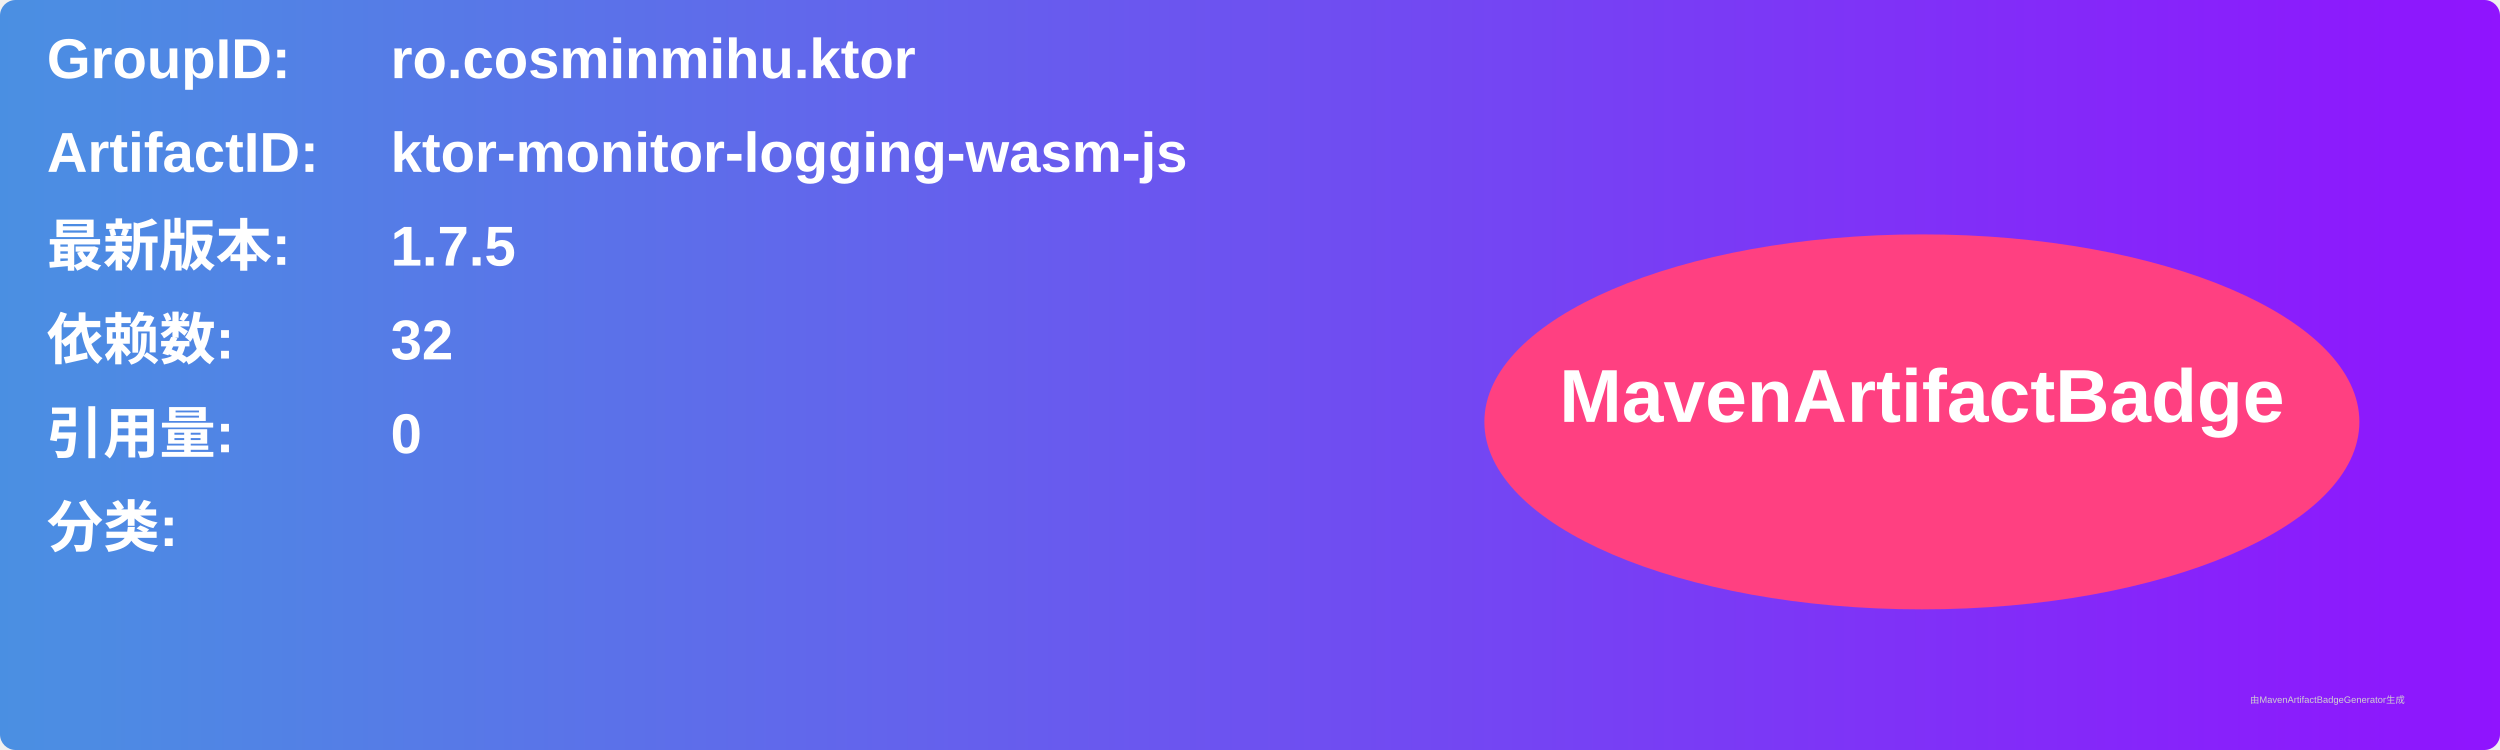
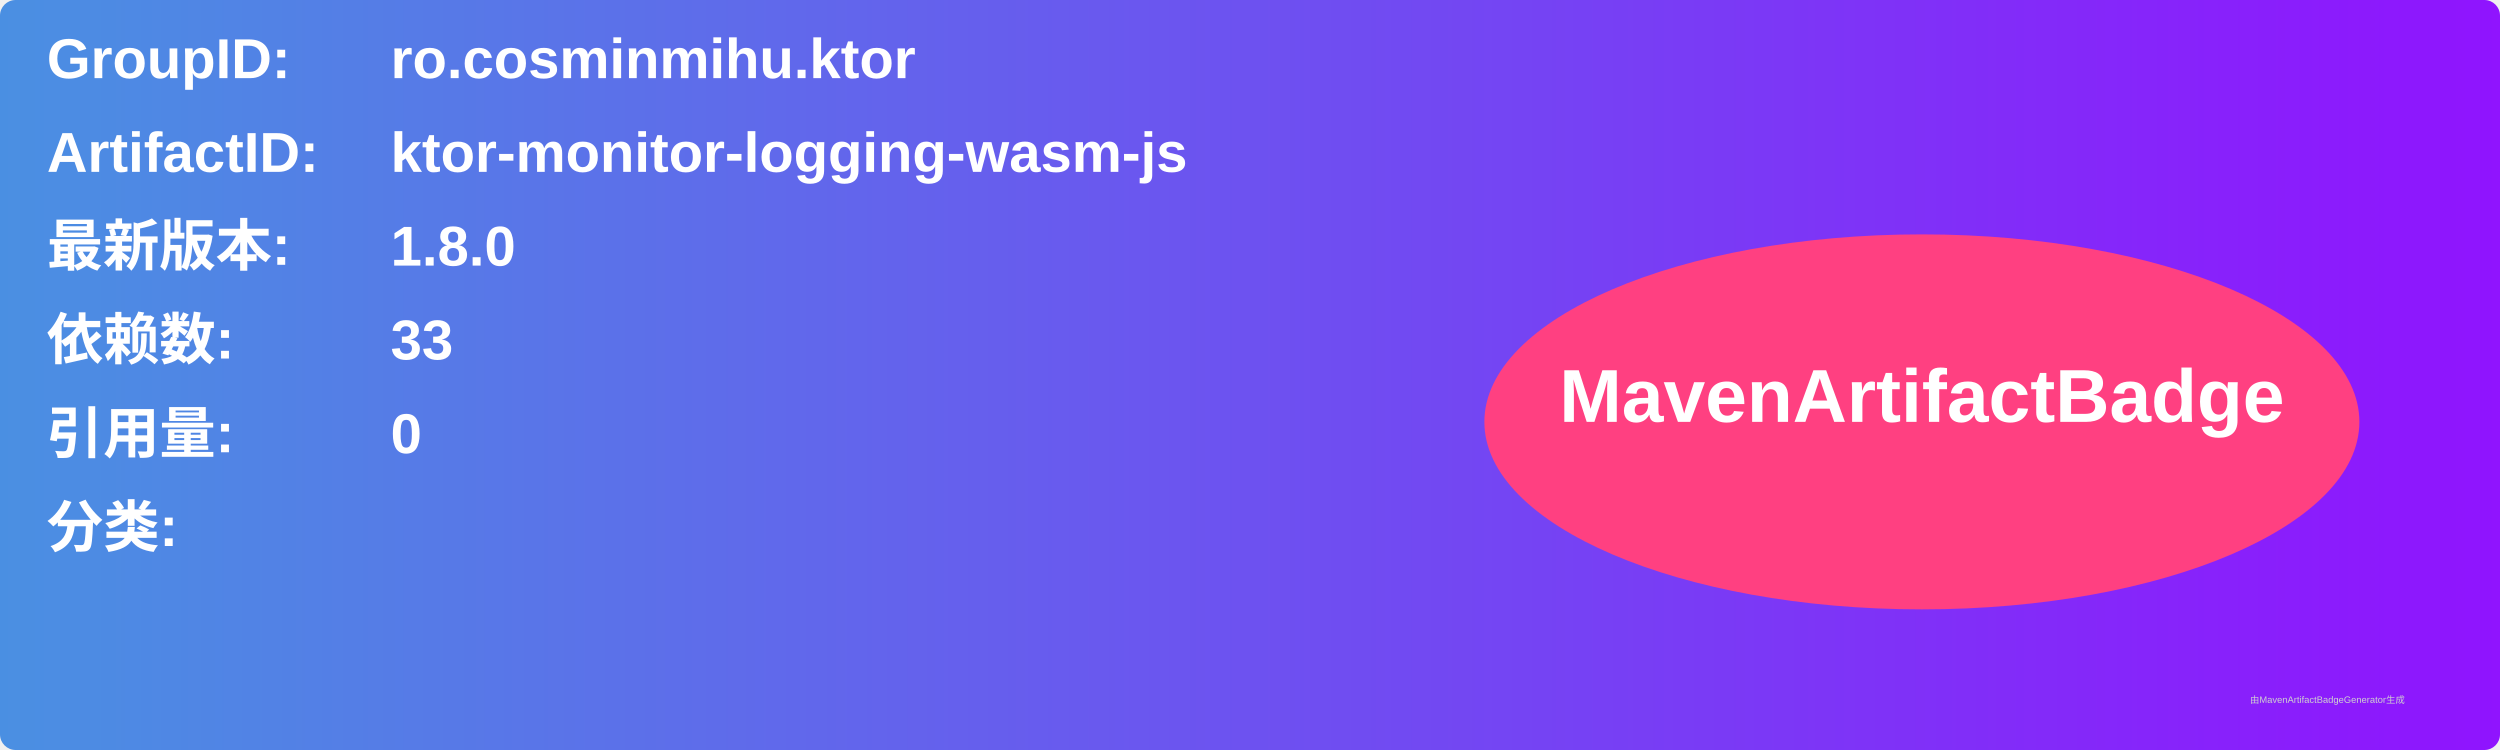
<svg xmlns="http://www.w3.org/2000/svg" width="800" height="240" viewBox="0 0 800 240">
  <linearGradient id="grad" x1="0%" y1="0%" x2="100%" y2="0%">
    <stop offset="0%" stop-color="#4a90e2" />
    <stop offset="100%" stop-color="#9013fe" />
  </linearGradient>
  <rect width="100%" height="100%" rx="5" ry="5" fill="url(#grad)" />
  <g transform="translate(15, 15)">
    <text x="0" y="10" font-family="Arial" font-size="18" fill="white" font-weight="bold" width="260">GroupID:</text>
    <text x="110" y="10" font-family="Arial" font-size="18" fill="white" font-weight="bold" width="460">ro.cosminmihu.ktor</text>
    <text x="0" y="40" font-family="Arial" font-size="18" fill="white" font-weight="bold" width="260">ArtifactID:</text>
    <text x="110" y="40" font-family="Arial" font-size="18" fill="white" font-weight="bold" width="460">ktor-monitor-logging-wasm-js</text>
    <text x="0" y="70" font-family="Arial" font-size="18" fill="white" font-weight="bold">最新版本:</text>
    <text x="110" y="70" font-family="Arial" font-size="18" fill="white" font-weight="bold">
-       <tspan font-weight="bold">1.7.5</tspan>
+       <tspan font-weight="bold">1.8.0</tspan>
    </text>
    <text x="0" y="100" font-family="Arial" font-size="18" fill="white" font-weight="bold">依赖数: </text>
    <text x="110" y="100" font-family="Arial" font-size="18" fill="white">
-       <tspan font-weight="bold">32</tspan>
+       <tspan font-weight="bold">33</tspan>
    </text>
    <text x="0" y="130" font-family="Arial" font-size="18" fill="white" font-weight="bold">引用量: </text>
    <text x="110" y="130" font-family="Arial" font-size="18" fill="white">
      <tspan font-weight="bold">0</tspan>
    </text>
    <text x="0" y="160" font-family="Arial" font-size="18" fill="white" font-weight="bold">分类:</text>
    <text x="10" y="190" font-family="Arial" font-size="10" fill="white">
      <tspan font-weight="bold" />
    </text>
    <ellipse cx="600" cy="120" rx="140" ry="60" fill="#ff4081" />
    <text x="600" y="120" text-anchor="middle" font-family="Arial" font-size="24" fill="white" font-weight="bold">MavenArtifactBadge</text>
  </g>
  <text x="720" y="225" font-family="Arial" font-size="3" fill="#d0d0d0">由MavenArtifactBadgeGenerator生成</text>
</svg>
